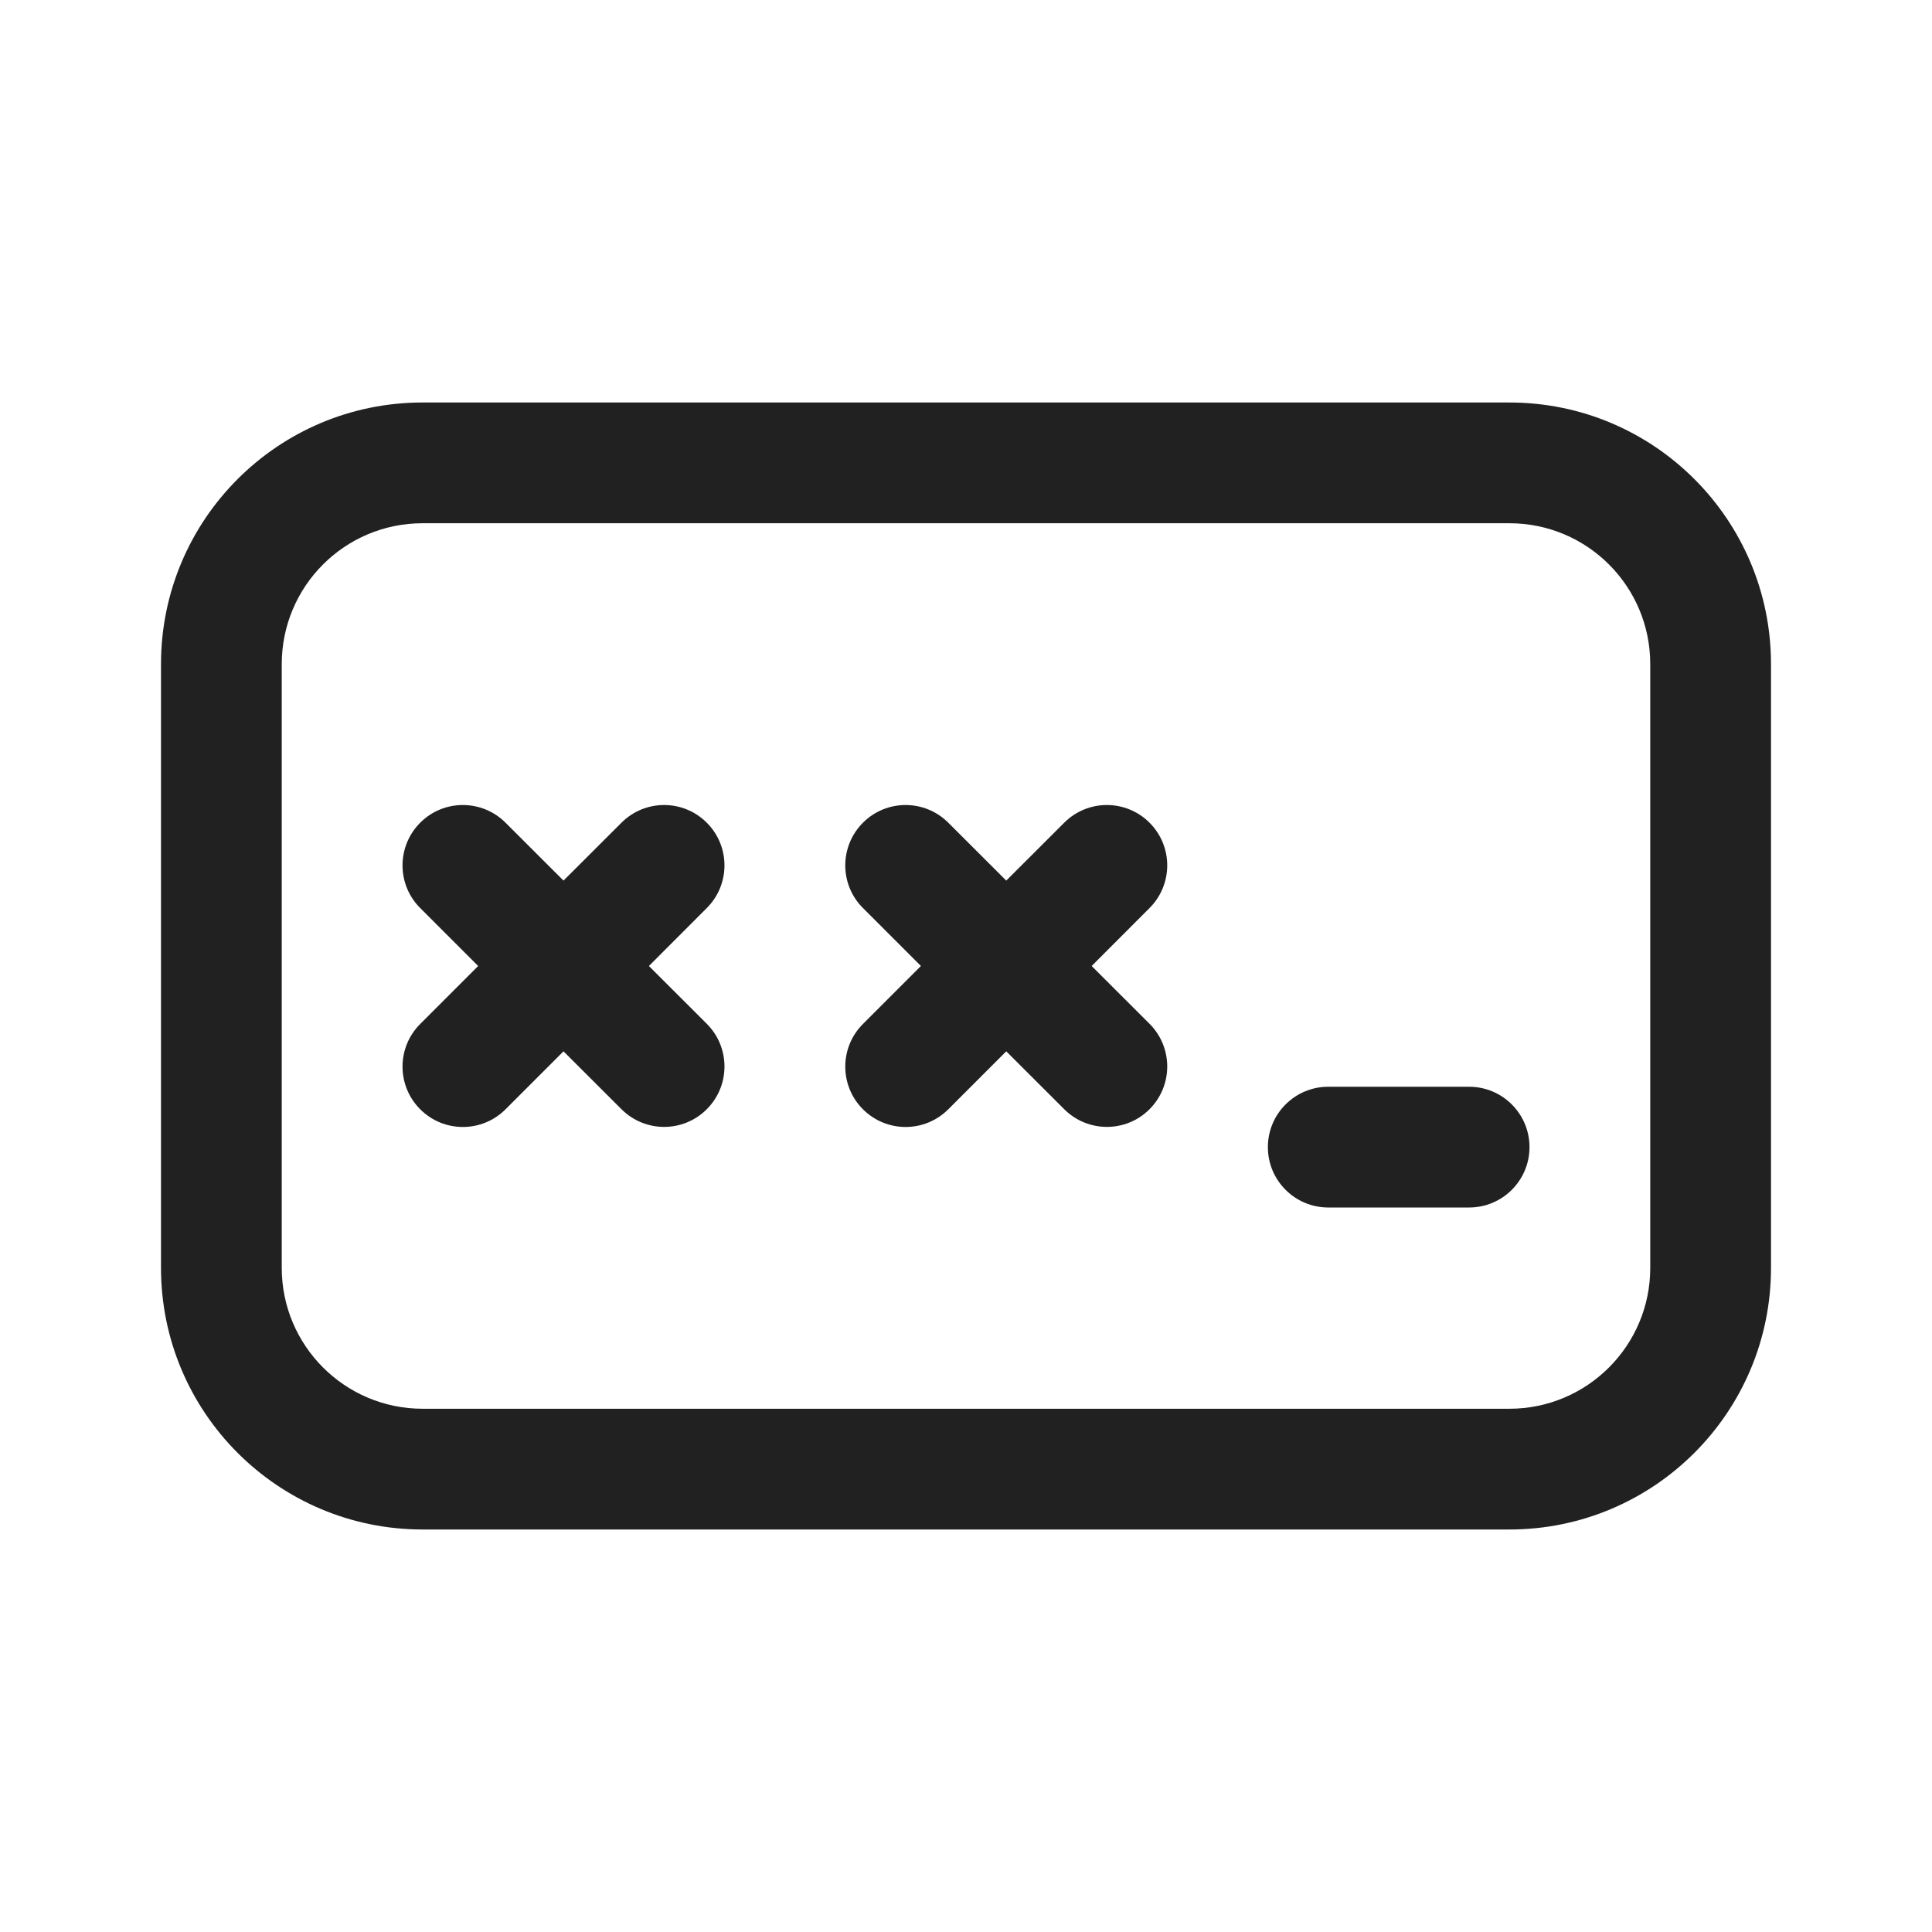
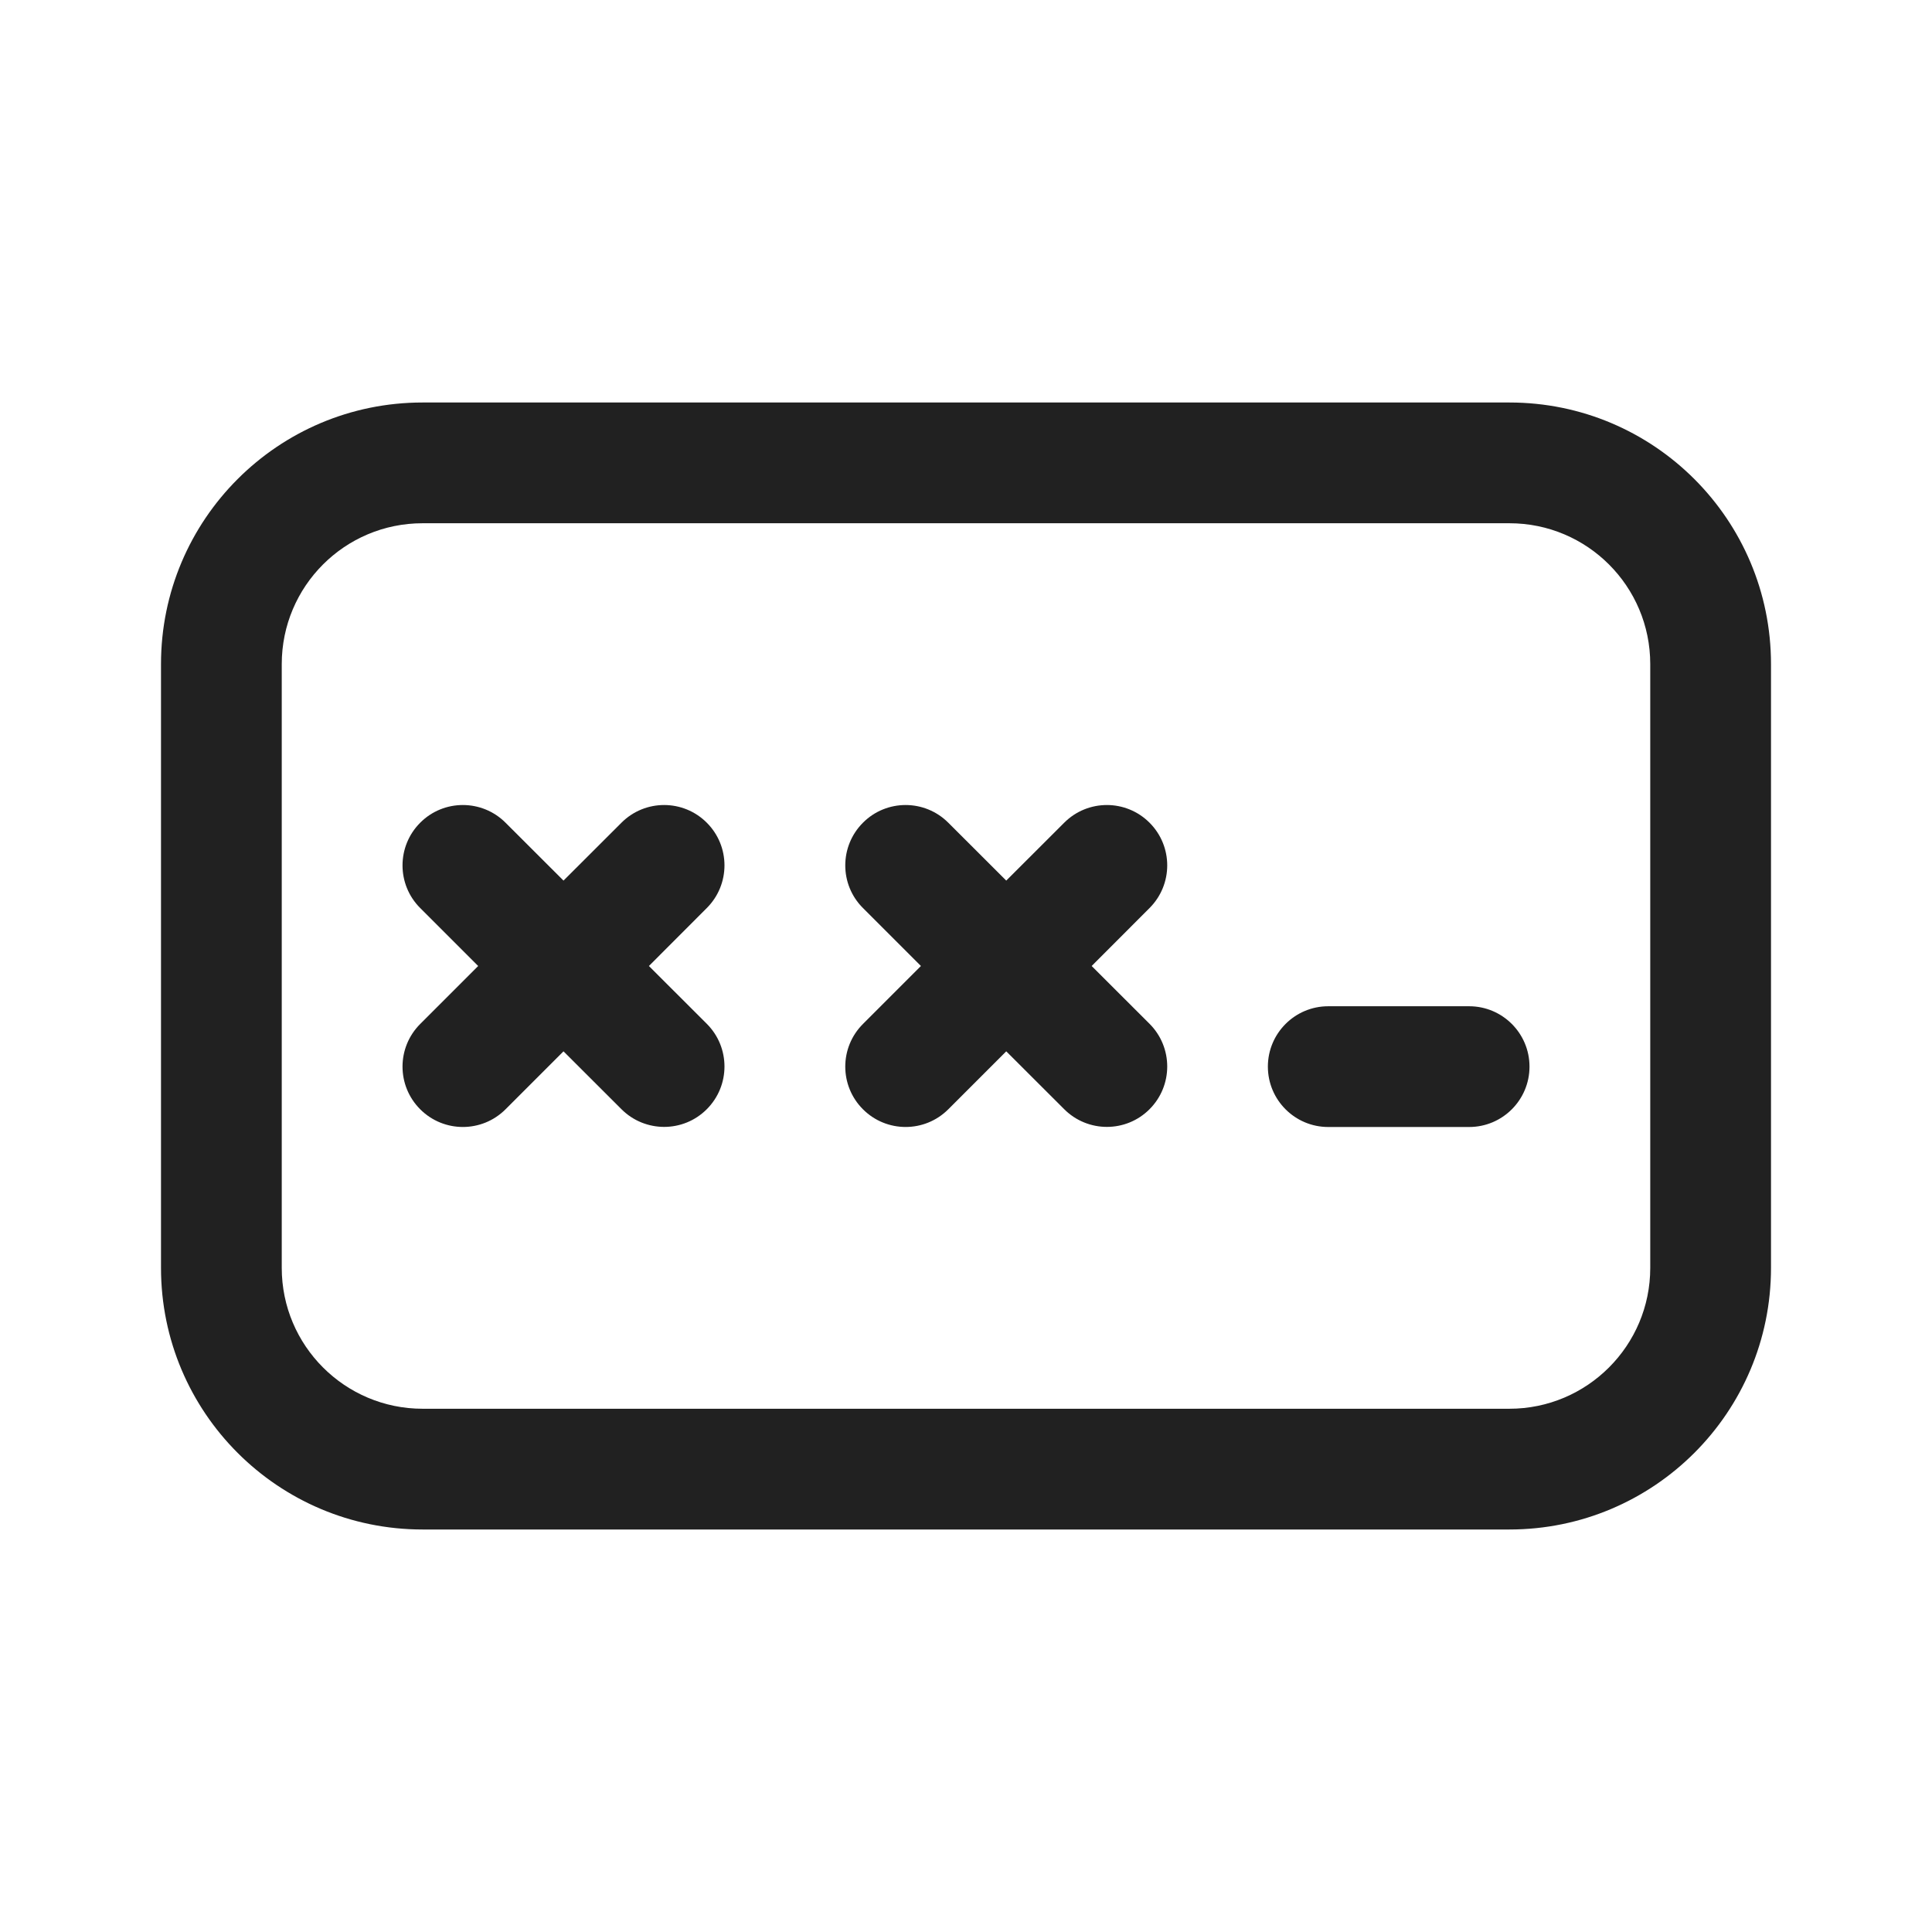
<svg xmlns="http://www.w3.org/2000/svg" width="24" height="24" viewBox="0 0 24 24" fill="none">
-   <path d="M11.78 10.22C11.487 9.927 11.012 9.927 10.72 10.22C10.427 10.513 10.427 10.988 10.72 11.28L11.44 12L10.72 12.72C10.427 13.013 10.427 13.487 10.72 13.78C11.013 14.073 11.487 14.073 11.78 13.78L12.5 13.06L13.22 13.779C13.513 14.072 13.988 14.072 14.28 13.779C14.573 13.486 14.573 13.011 14.28 12.718L13.561 12L14.28 11.28C14.573 10.987 14.573 10.513 14.28 10.22C13.987 9.927 13.513 9.927 13.22 10.22L12.5 10.939L11.78 10.22ZM5.22 10.22C5.512 9.927 5.987 9.927 6.28 10.22L7 10.939L7.72 10.22C8.013 9.927 8.487 9.927 8.78 10.22C9.073 10.513 9.073 10.987 8.78 11.28L8.061 12L8.78 12.718C9.073 13.011 9.073 13.486 8.78 13.779C8.488 14.072 8.013 14.072 7.72 13.779L7 13.06L6.28 13.78C5.987 14.073 5.513 14.073 5.22 13.78C4.927 13.487 4.927 13.013 5.22 12.72L5.94 12L5.22 11.28C4.927 10.988 4.927 10.513 5.22 10.22ZM16.5 13.5C16.086 13.5 15.75 13.836 15.75 14.25C15.75 14.664 16.086 15 16.5 15H18.25C18.664 15 19 14.664 19 14.25C19 13.836 18.664 13.5 18.25 13.5H16.5ZM5.249 5C3.454 5 2 6.455 2 8.25V15.75C2 17.545 3.455 19 5.25 19H18.75C20.545 19 22 17.545 22 15.75V8.25C22 6.455 20.546 5 18.751 5H5.249ZM3.5 8.25C3.5 7.283 4.283 6.5 5.249 6.5H18.751C19.717 6.5 20.5 7.283 20.5 8.25V15.75C20.5 16.716 19.716 17.5 18.75 17.5H5.25C4.284 17.5 3.5 16.716 3.5 15.75V8.25Z" fill="#212121" />
+   <path d="M11.78 10.22C11.487 9.927 11.012 9.927 10.72 10.22C10.427 10.513 10.427 10.988 10.72 11.28L11.44 12L10.72 12.72C10.427 13.013 10.427 13.487 10.72 13.78C11.013 14.073 11.487 14.073 11.78 13.78L12.5 13.06L13.22 13.779C13.513 14.072 13.988 14.072 14.28 13.779C14.573 13.486 14.573 13.011 14.28 12.718L13.561 12L14.28 11.28C14.573 10.987 14.573 10.513 14.28 10.22C13.987 9.927 13.513 9.927 13.22 10.22L12.5 10.939L11.78 10.22ZM5.22 10.22C5.512 9.927 5.987 9.927 6.28 10.22L7 10.939L7.72 10.22C8.013 9.927 8.487 9.927 8.78 10.22C9.073 10.513 9.073 10.987 8.78 11.28L8.061 12L8.78 12.718C9.073 13.011 9.073 13.486 8.78 13.779C8.488 14.072 8.013 14.072 7.72 13.779L7 13.06L6.28 13.78C5.987 14.073 5.513 14.073 5.22 13.78C4.927 13.487 4.927 13.013 5.22 12.72L5.94 12L5.22 11.28C4.927 10.988 4.927 10.513 5.22 10.22ZM16.5 12.5C16.086 12.5 15.75 12.836 15.75 13.25C15.75 13.664 16.086 14 16.5 14H18.25C18.664 14 19 13.664 19 13.25C19 12.836 18.664 12.5 18.25 12.5H16.5ZM5.249 5C3.454 5 2 6.455 2 8.25V15.75C2 17.545 3.455 19 5.25 19H18.75C20.545 19 22 17.545 22 15.75V8.25C22 6.455 20.546 5 18.751 5H5.249ZM3.5 8.25C3.5 7.283 4.283 6.5 5.249 6.5H18.751C19.717 6.5 20.5 7.283 20.5 8.25V15.75C20.5 16.716 19.716 17.5 18.75 17.5H5.25C4.284 17.5 3.5 16.716 3.5 15.75V8.25Z" fill="#212121" />
</svg>
